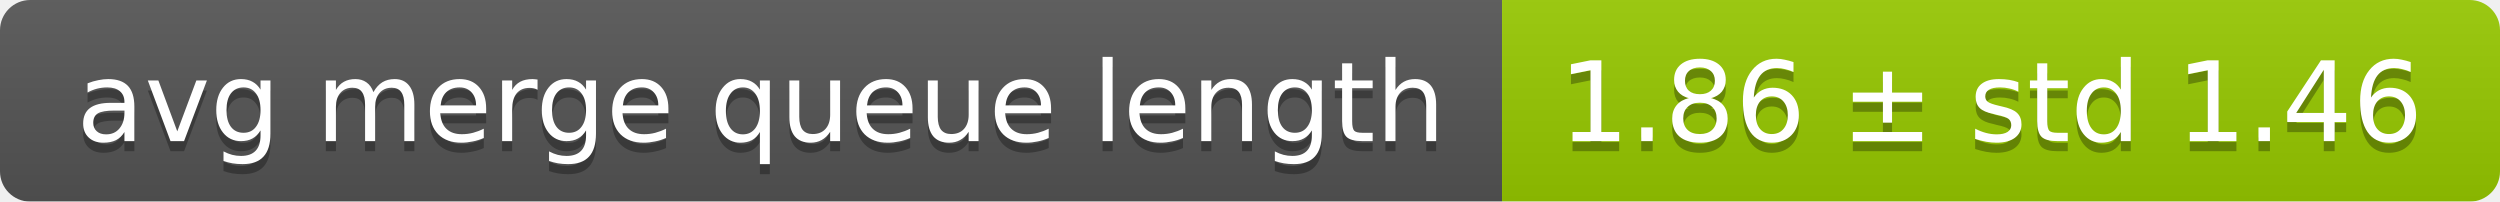
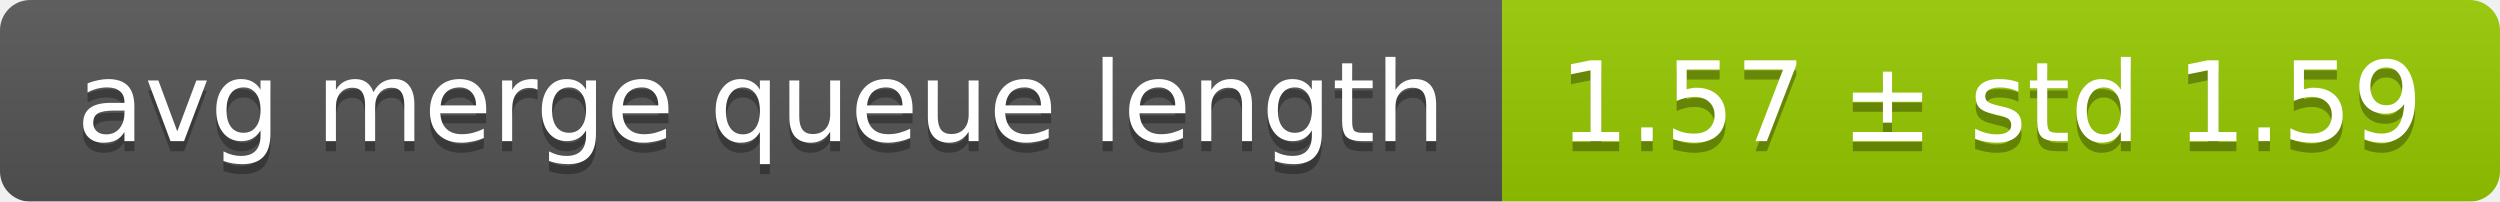
<svg xmlns="http://www.w3.org/2000/svg" width="248" height="20">
  <linearGradient id="smooth" x2="0" y2="100%">
    <stop offset="0" stop-color="#bbb" stop-opacity=".1" />
    <stop offset="1" stop-opacity=".1" />
  </linearGradient>
  <mask id="round">
    <rect width="248" height="20" rx="3" fill="#fff" />
  </mask>
  <g mask="url(#round)">
    <rect width="149" height="20" fill="#555" />
    <rect x="149" width="99" height="20" fill="#97ca00" />
    <rect width="248" height="20" fill="url(#smooth)" />
  </g>
  <g fill="#fff" text-anchor="middle" font-family="DejaVu Sans,Verdana,Geneva,sans-serif" font-size="11">
    <text x="75.5" y="15" fill="#010101" fill-opacity=".3">avg merge queue length</text>
    <text x="75.5" y="14">avg merge queue length</text>
-     <text x="197.5" y="15" fill="#010101" fill-opacity=".3">1.86 ± std 1.46</text>
-     <text x="197.5" y="14">1.86 ± std 1.46</text>
+     <text x="197.5" y="15" fill="#010101" fill-opacity=".3">1.57 ± std 1.59</text>
+     <text x="197.5" y="14">1.57 ± std 1.59</text>
  </g>
</svg>
